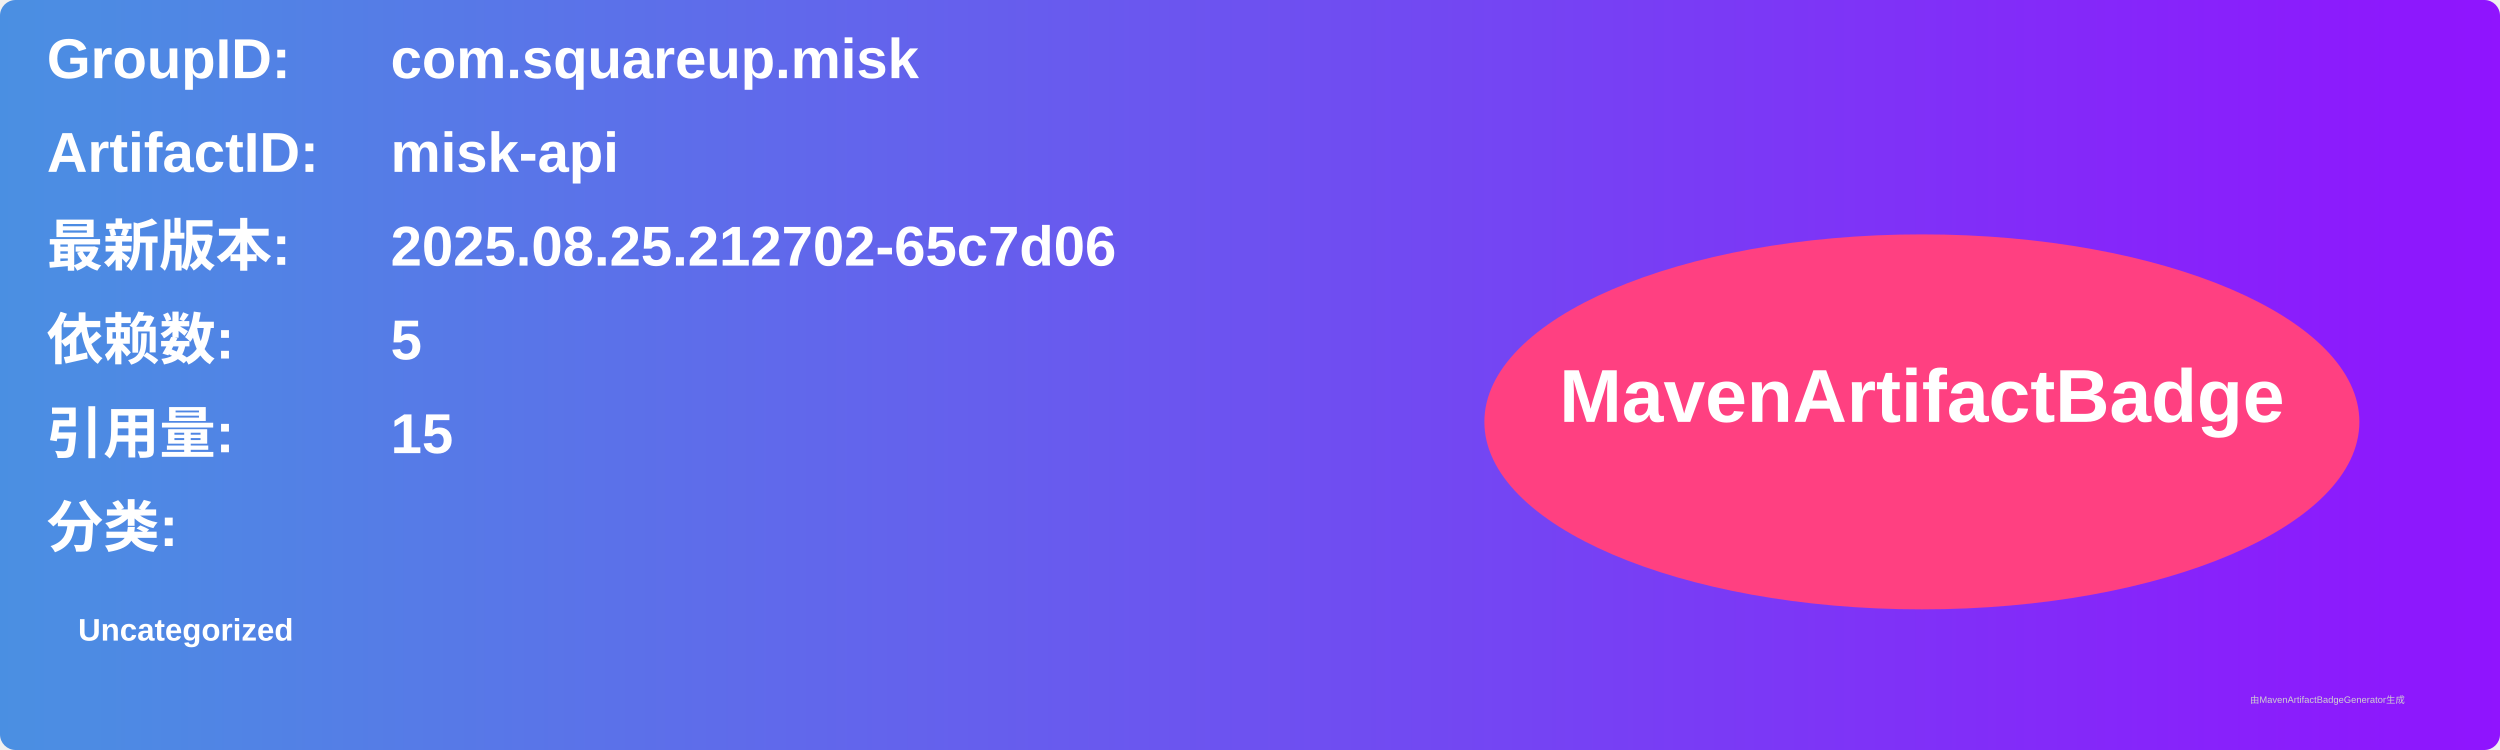
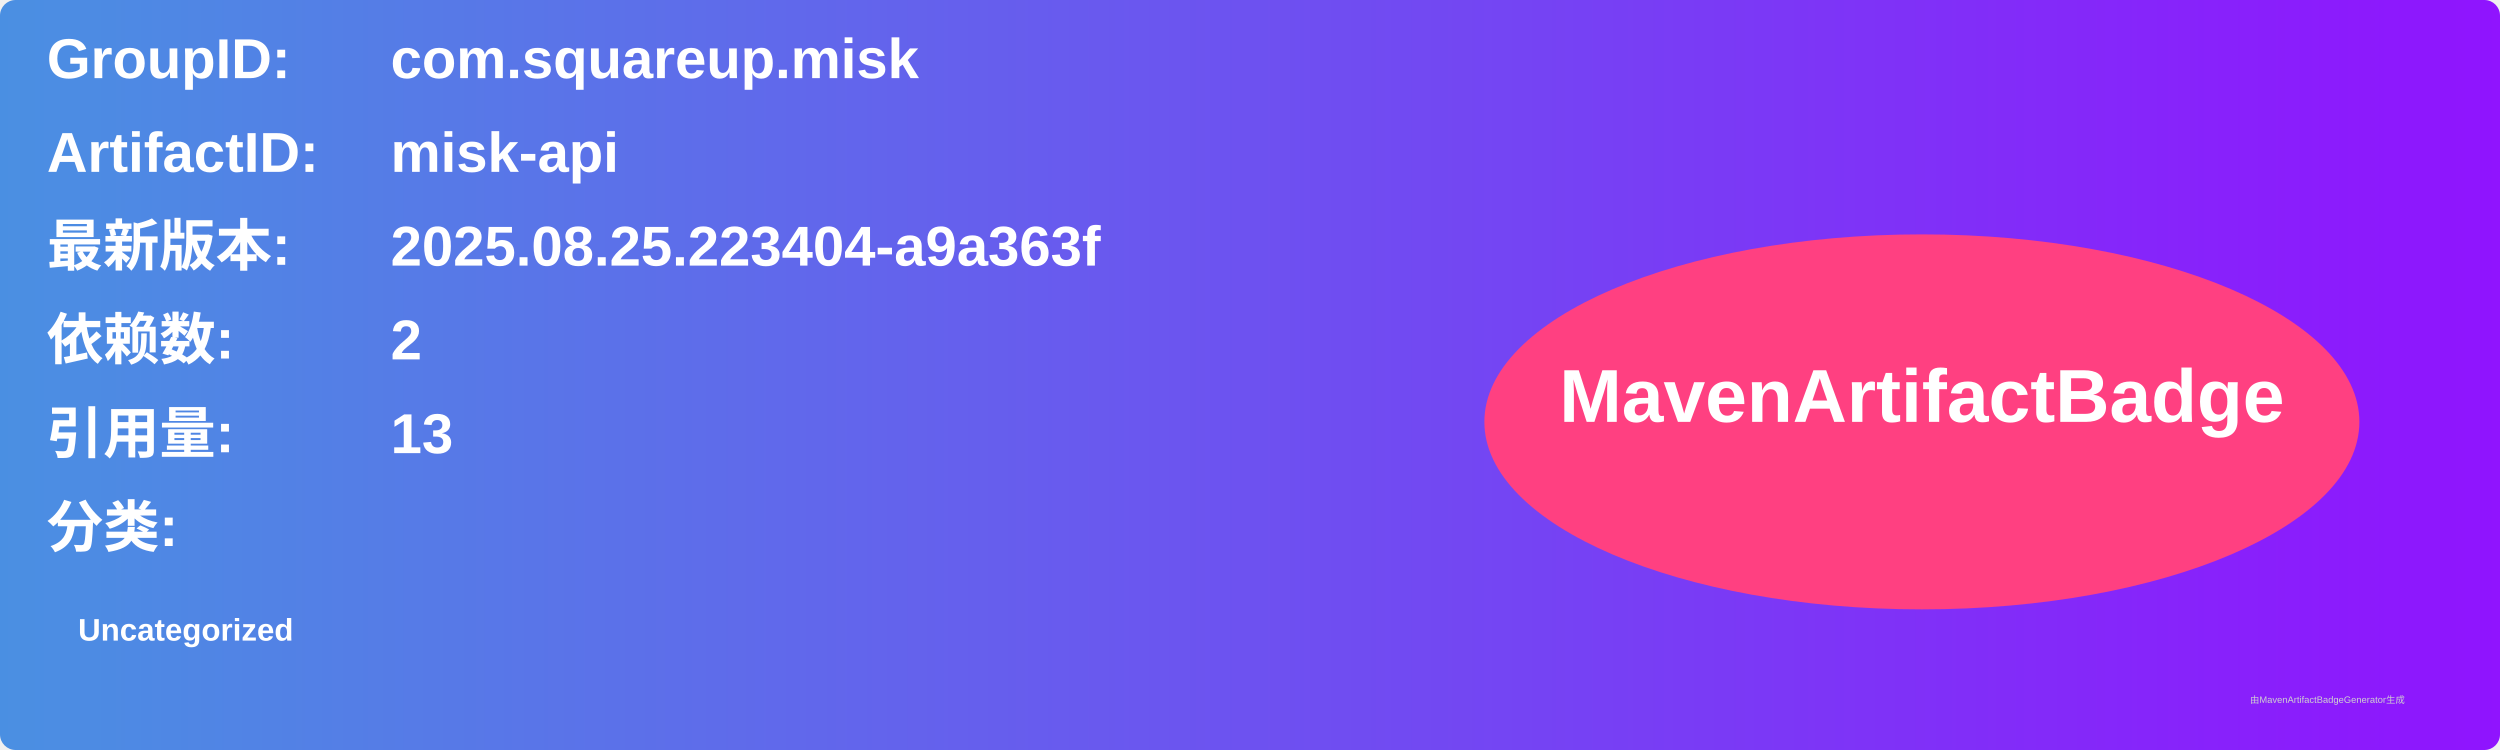
<svg xmlns="http://www.w3.org/2000/svg" width="800" height="240" viewBox="0 0 800 240">
  <linearGradient id="grad" x1="0%" y1="0%" x2="100%" y2="0%">
    <stop offset="0%" stop-color="#4a90e2" />
    <stop offset="100%" stop-color="#9013fe" />
  </linearGradient>
  <rect width="100%" height="100%" rx="5" ry="5" fill="url(#grad)" />
  <g transform="translate(15, 15)">
    <text x="0" y="10" font-family="Arial" font-size="18" fill="white" font-weight="bold" width="260">GroupID:</text>
    <text x="110" y="10" font-family="Arial" font-size="18" fill="white" font-weight="bold" width="460">com.squareup.misk</text>
    <text x="0" y="40" font-family="Arial" font-size="18" fill="white" font-weight="bold" width="260">ArtifactID:</text>
    <text x="110" y="40" font-family="Arial" font-size="18" fill="white" font-weight="bold" width="460">misk-api</text>
    <text x="0" y="70" font-family="Arial" font-size="18" fill="white" font-weight="bold">最新版本:</text>
    <text x="110" y="70" font-family="Arial" font-size="18" fill="white" font-weight="bold">
-       <tspan font-weight="bold">2025.08.25.212702-65c7d06</tspan>
+       <tspan font-weight="bold">2025.08.25.223404-a9a363f</tspan>
    </text>
    <text x="0" y="100" font-family="Arial" font-size="18" fill="white" font-weight="bold">依赖数: </text>
    <text x="110" y="100" font-family="Arial" font-size="18" fill="white">
-       <tspan font-weight="bold">5</tspan>
+       <tspan font-weight="bold">2</tspan>
    </text>
    <text x="0" y="130" font-family="Arial" font-size="18" fill="white" font-weight="bold">引用量: </text>
    <text x="110" y="130" font-family="Arial" font-size="18" fill="white">
-       <tspan font-weight="bold">15</tspan>
+       <tspan font-weight="bold">13</tspan>
    </text>
    <text x="0" y="160" font-family="Arial" font-size="18" fill="white" font-weight="bold">分类:</text>
    <text x="10" y="190" font-family="Arial" font-size="10" fill="white">
      <tspan font-weight="bold">Uncategorized</tspan>
    </text>
    <ellipse cx="600" cy="120" rx="140" ry="60" fill="#ff4081" />
    <text x="600" y="120" text-anchor="middle" font-family="Arial" font-size="24" fill="white" font-weight="bold">MavenArtifactBadge</text>
  </g>
  <text x="720" y="225" font-family="Arial" font-size="3" fill="#d0d0d0">由MavenArtifactBadgeGenerator生成</text>
</svg>
